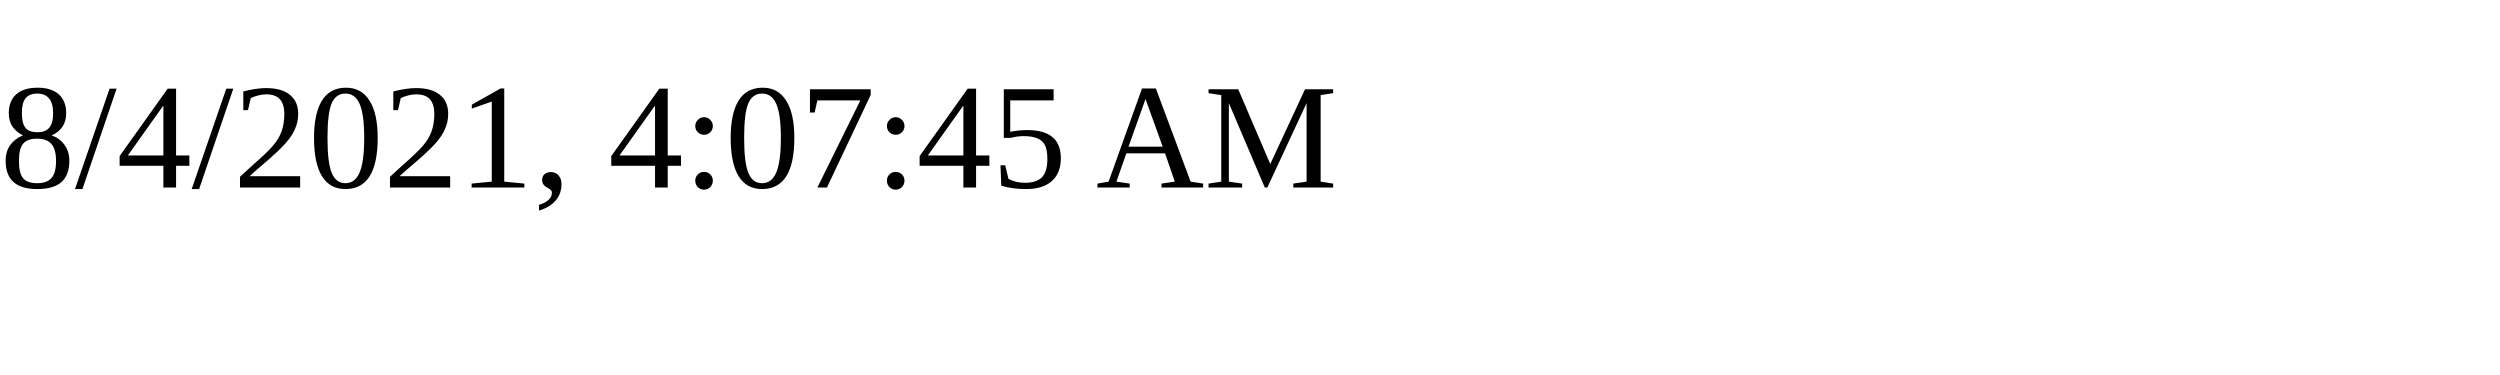
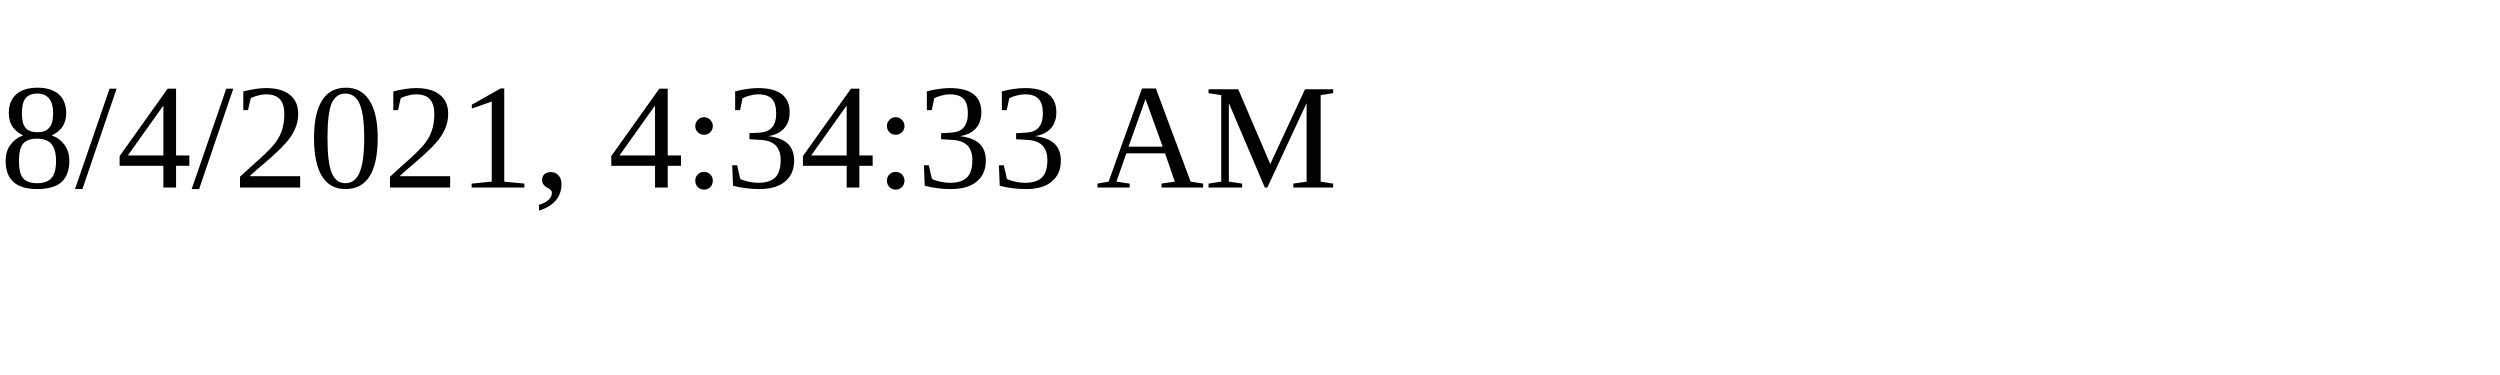
<svg xmlns="http://www.w3.org/2000/svg" height="30" width="200">
-   <text x="0" y="15">8/4/2021, 4:07:45 AM</text>
+   <text x="0" y="15">8/4/2021, 4:34:33 AM</text>
</svg>
